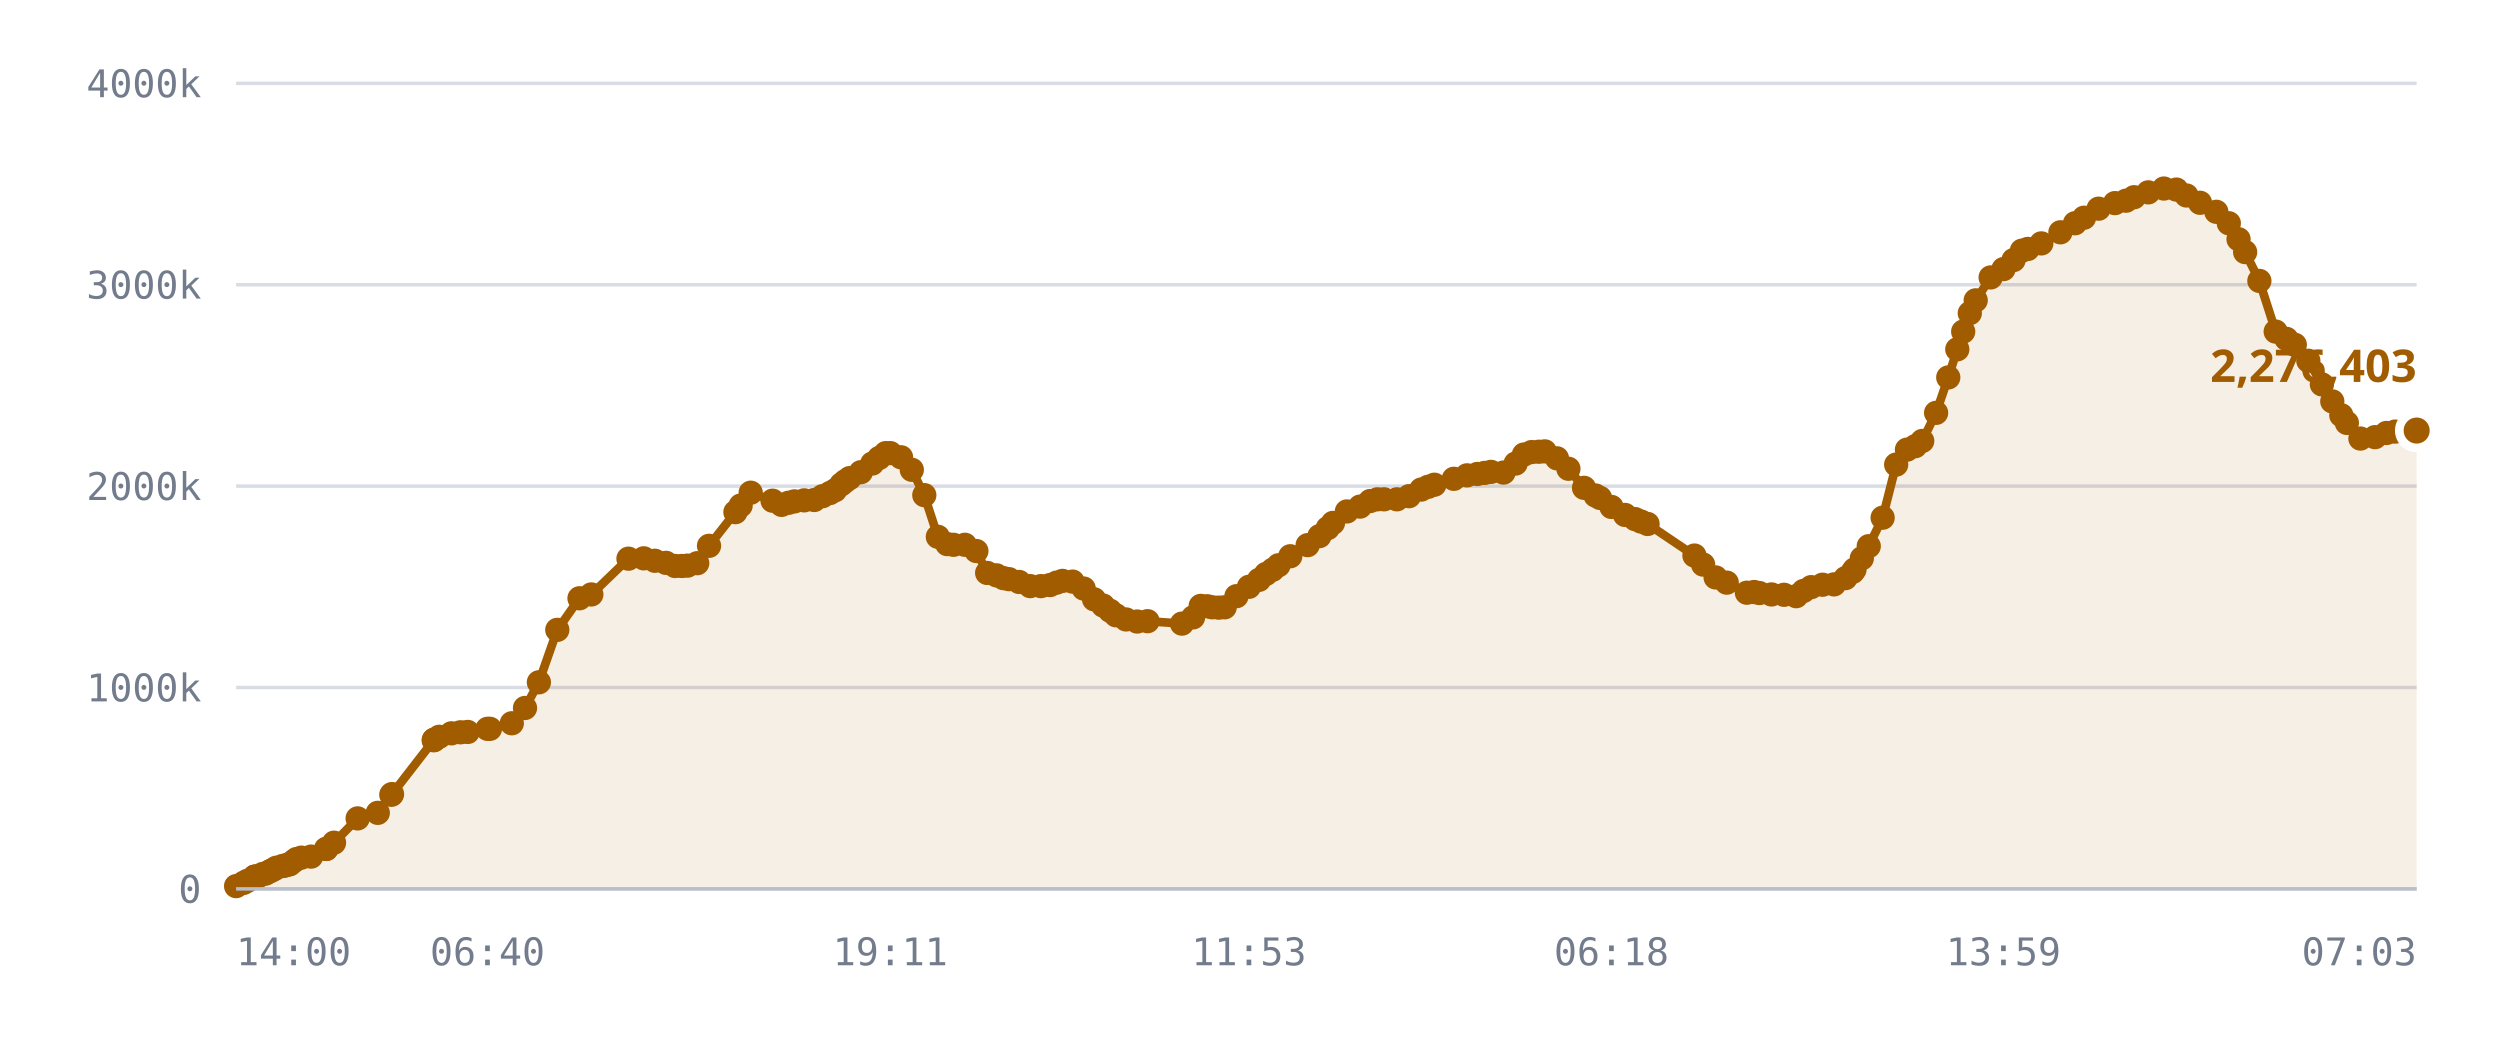
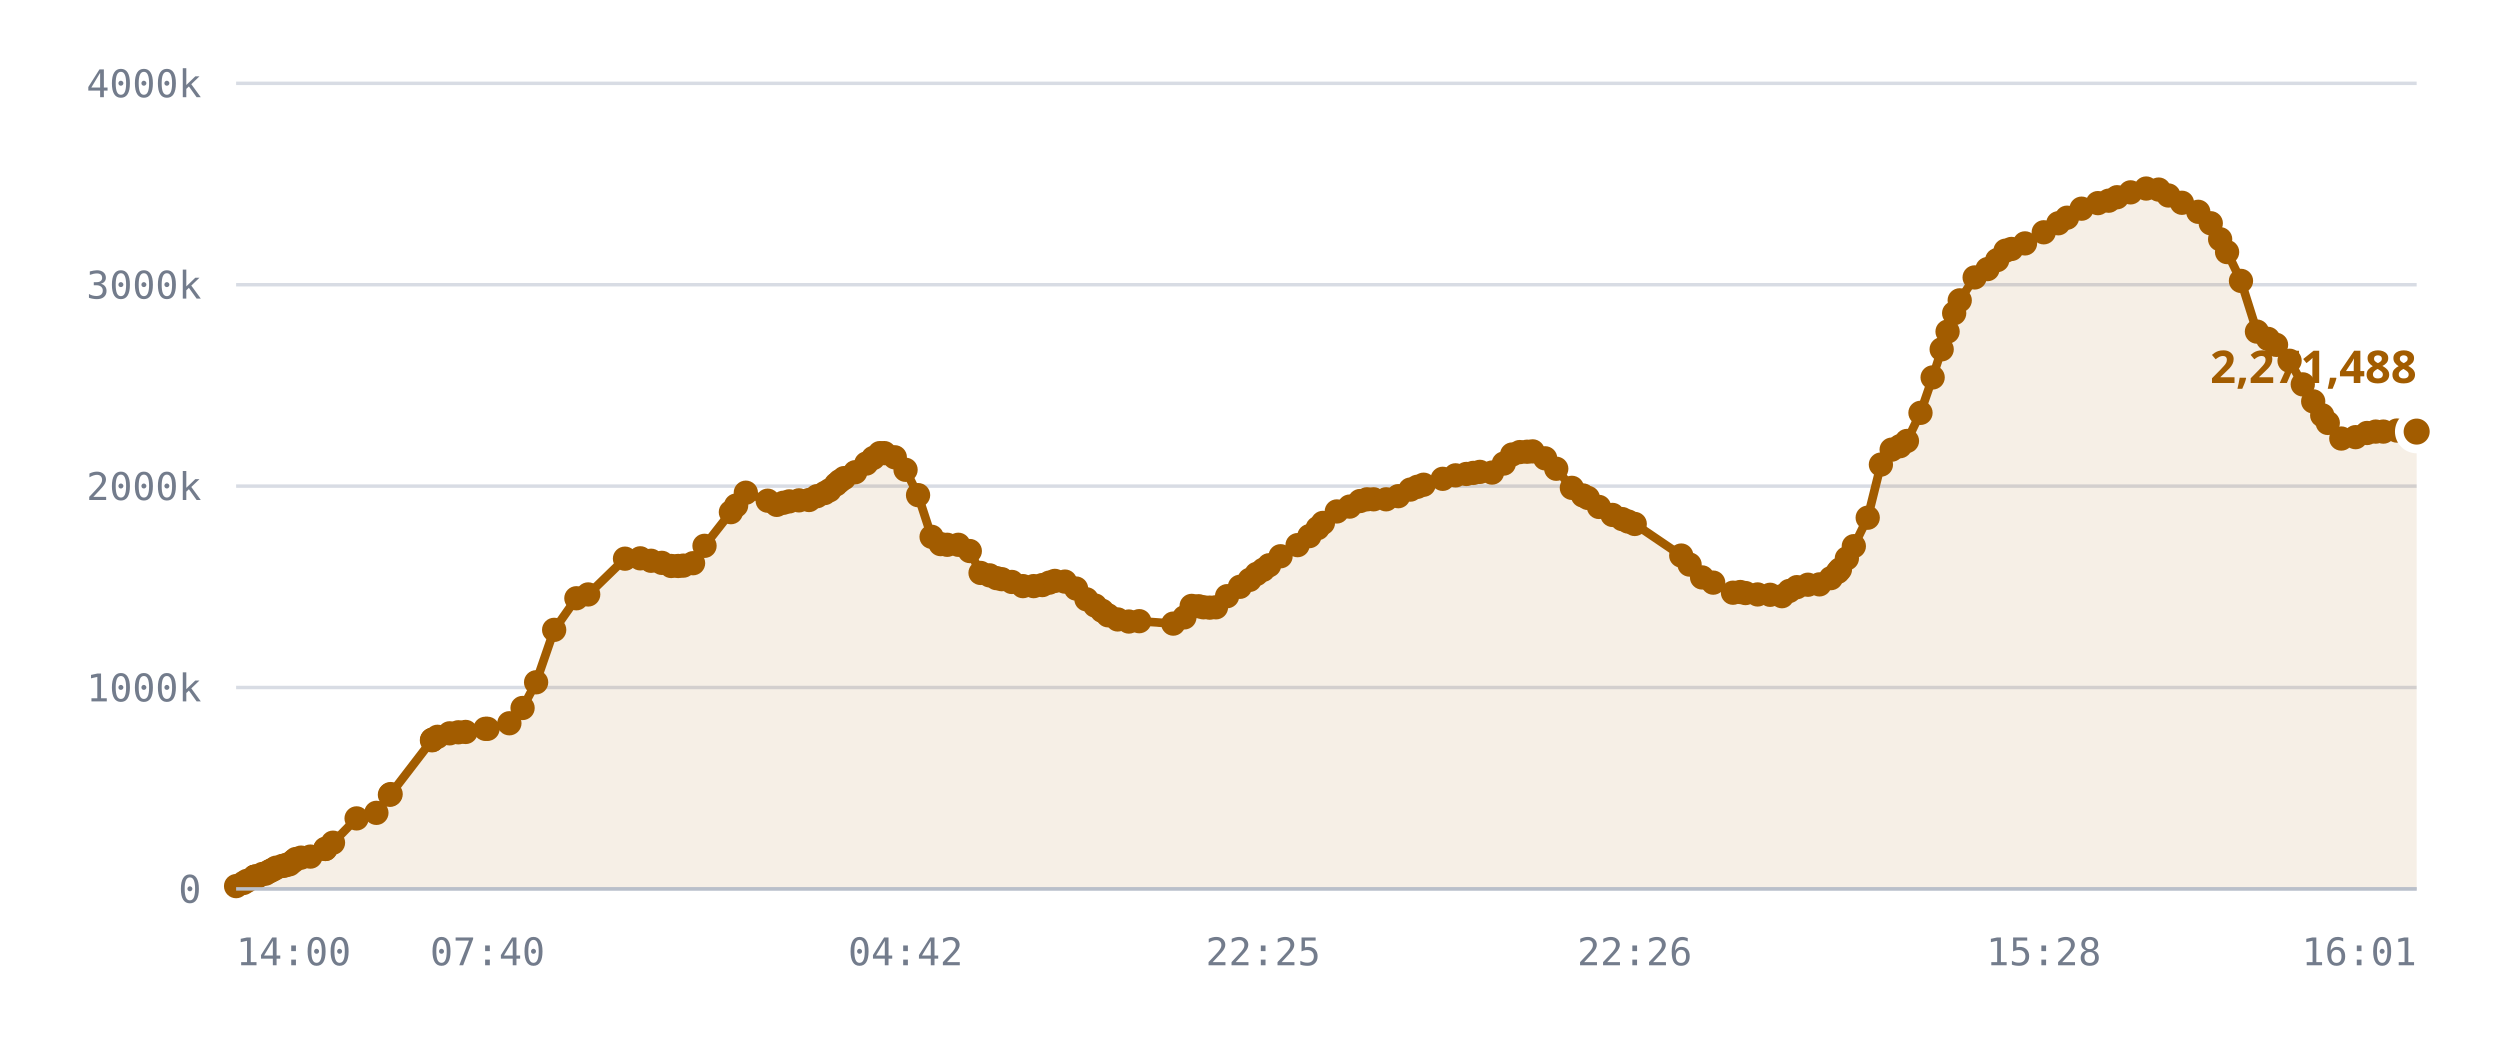
<svg xmlns="http://www.w3.org/2000/svg" viewBox="0 0 720 300" role="img" aria-label="Published DID profiles, sharded namespace">
  <style>
    .grid      { stroke: var(--chart-grid, #d8dce4); stroke-width: 1; }
    .cap       { stroke: var(--chart-cap, #9a2b22); stroke-width: 1.5; stroke-dasharray: 5 4; }
    .cap-label { fill: var(--chart-cap, #9a2b22); font: 600 11px Archivo, system-ui, sans-serif; letter-spacing: .04em; }
    .tick      { fill: var(--chart-muted, #737c8c); font: 500 11px "IBM Plex Mono", ui-monospace, monospace; }
    .tick-y    { text-anchor: end; }
    .tick-x    { text-anchor: middle; }
    .series    { fill: none; stroke: var(--chart-line, #a25c00); stroke-width: 2.5; stroke-linejoin: round; stroke-linecap: round; }
    .fill      { fill: var(--chart-fill, rgba(162,92,0,.10)); stroke: none; }
    .dot       { fill: var(--chart-line, #a25c00); }
    .dot-last  { stroke: var(--chart-bg, #fff); stroke-width: 2.5; }
    .end-label { fill: var(--chart-line, #a25c00); font: 700 13px Archivo, system-ui, sans-serif; }
    .axis      { stroke: var(--chart-axis, #b9bfca); stroke-width: 1; }
  </style>
  <line x1="68" y1="256.0" x2="696" y2="256.0" class="grid" />
  <text x="58" y="260.0" class="tick tick-y">0</text>
  <line x1="68" y1="198.0" x2="696" y2="198.0" class="grid" />
  <text x="58" y="202.0" class="tick tick-y">1000k</text>
  <line x1="68" y1="140.0" x2="696" y2="140.0" class="grid" />
  <text x="58" y="144.0" class="tick tick-y">2000k</text>
  <line x1="68" y1="82.0" x2="696" y2="82.0" class="grid" />
  <text x="58" y="86.0" class="tick tick-y">3000k</text>
  <line x1="68" y1="24.0" x2="696" y2="24.0" class="grid" />
  <text x="58" y="28.0" class="tick tick-y">4000k</text>
-   <path d="M68.0,255.2 L70.1,254.3 L71.2,253.7 L73.3,252.5 L73.4,252.5 L73.4,252.5 L73.6,252.5 L74.2,252.5 L75.7,251.7 L76.5,251.6 L77.6,251.0 L78.2,250.7 L79.0,250.3 L79.6,249.9 L81.4,249.4 L82.0,249.3 L83.0,249.0 L83.5,248.9 L84.6,248.0 L85.4,247.4 L86.8,247.0 L89.6,246.7 L93.9,244.5 L94.0,244.5 L96.2,242.7 L103.0,235.7 L108.8,234.1 L112.7,228.9 L112.9,228.7 L124.9,213.2 L125.0,213.1 L125.1,213.0 L126.5,212.2 L130.0,211.2 L132.6,210.9 L134.7,210.8 L140.4,209.9 L141.1,209.9 L147.4,208.3 L151.2,203.9 L155.2,196.5 L160.5,181.4 L166.9,172.3 L170.3,171.2 L181.0,160.9 L185.4,160.8 L188.6,161.5 L191.8,162.1 L194.4,163.0 L196.4,163.0 L198.0,162.9 L200.8,162.2 L204.2,157.2 L211.8,147.5 L213.3,145.6 L216.2,141.9 L222.5,144.2 L225.1,145.4 L227.1,144.8 L228.8,144.4 L231.6,144.1 L234.5,144.0 L236.9,142.9 L239.0,142.0 L240.5,141.2 L242.3,139.5 L243.4,138.6 L244.7,137.7 L247.9,136.0 L251.2,133.5 L253.2,131.9 L255.1,130.5 L256.4,130.5 L259.5,131.7 L262.6,135.3 L266.2,142.6 L270.1,154.6 L272.8,156.7 L274.6,156.9 L277.9,156.9 L281.2,158.7 L284.3,165.0 L287.0,165.7 L289.0,166.5 L290.6,166.8 L293.5,167.6 L296.7,168.8 L299.8,168.8 L302.4,168.5 L304.3,167.8 L306.0,167.3 L308.9,167.5 L312.1,169.5 L315.1,172.6 L317.7,174.4 L319.7,175.9 L321.4,177.2 L324.3,178.4 L327.5,179.0 L330.5,178.9 L340.4,179.6 L343.6,177.8 L345.8,174.5 L347.7,174.6 L349.1,174.9 L351.0,175.0 L352.7,174.9 L356.1,171.7 L359.7,169.0 L362.6,167.0 L364.6,165.3 L366.5,164.1 L368.2,162.8 L371.6,160.2 L376.6,157.0 L380.0,154.4 L382.4,152.1 L383.9,150.6 L387.9,147.3 L391.7,145.9 L394.6,144.3 L396.7,143.8 L398.6,143.8 L402.3,143.8 L405.8,142.9 L409.3,141.0 L411.3,140.2 L413.1,139.6 L418.7,137.9 L422.5,136.9 L425.5,136.5 L427.6,136.2 L429.4,135.9 L433.0,136.1 L436.5,133.5 L438.9,130.9 L441.1,130.2 L443.2,130.1 L444.9,130.0 L448.4,132.0 L451.7,135.0 L456.2,140.5 L459.5,142.7 L460.8,143.4 L464.1,146.0 L468.0,148.3 L470.9,149.5 L472.6,150.2 L474.5,150.9 L488.0,160.0 L490.5,162.6 L494.1,166.3 L497.3,167.8 L503.1,170.7 L505.2,170.5 L506.7,170.8 L510.2,171.2 L513.8,171.3 L517.3,171.7 L519.4,170.2 L521.6,169.1 L524.9,168.4 L528.2,168.3 L531.5,166.5 L533.6,164.7 L534.1,164.0 L536.2,160.8 L538.2,157.3 L542.2,149.1 L546.1,133.8 L549.2,129.5 L551.6,128.5 L553.6,127.0 L557.6,118.9 L561.1,108.7 L563.7,100.6 L565.4,95.5 L567.3,90.2 L569.0,86.5 L573.3,79.9 L577.0,77.5 L579.9,74.9 L582.3,72.2 L584.0,71.7 L587.9,70.1 L593.4,66.9 L597.6,64.3 L600.2,62.7 L604.4,60.1 L609.1,58.5 L612.3,57.8 L614.6,56.8 L618.7,55.4 L623.2,54.3 L626.8,54.6 L629.7,56.3 L633.6,58.4 L638.3,61.0 L641.9,64.3 L644.7,68.9 L646.6,72.6 L650.7,80.9 L655.4,95.5 L658.5,97.6 L660.9,99.3 L664.8,103.9 L668.7,110.7 L671.7,115.6 L674.3,119.6 L675.9,121.8 L679.8,126.3 L684.0,125.9 L687.3,124.7 L689.8,124.3 L692.1,124.3 L696.0,124.0 L696.0,256.0 L68.0,256.0 Z" class="fill" />
-   <path d="M68.0,255.2 L70.1,254.3 L71.2,253.7 L73.3,252.5 L73.4,252.5 L73.4,252.5 L73.6,252.5 L74.2,252.5 L75.7,251.7 L76.5,251.6 L77.6,251.0 L78.2,250.7 L79.0,250.3 L79.6,249.9 L81.4,249.4 L82.0,249.3 L83.0,249.0 L83.5,248.9 L84.6,248.0 L85.4,247.4 L86.8,247.0 L89.6,246.7 L93.9,244.5 L94.0,244.5 L96.2,242.7 L103.0,235.7 L108.8,234.1 L112.7,228.9 L112.9,228.7 L124.9,213.2 L125.0,213.1 L125.1,213.0 L126.5,212.2 L130.0,211.2 L132.6,210.9 L134.7,210.8 L140.4,209.9 L141.1,209.9 L147.4,208.3 L151.2,203.9 L155.2,196.5 L160.5,181.4 L166.9,172.3 L170.3,171.2 L181.0,160.9 L185.4,160.8 L188.6,161.5 L191.8,162.1 L194.4,163.0 L196.4,163.0 L198.0,162.9 L200.8,162.2 L204.2,157.2 L211.8,147.5 L213.3,145.6 L216.2,141.9 L222.5,144.2 L225.1,145.4 L227.1,144.8 L228.8,144.4 L231.6,144.1 L234.5,144.0 L236.9,142.9 L239.0,142.0 L240.5,141.2 L242.3,139.5 L243.4,138.6 L244.7,137.7 L247.9,136.0 L251.2,133.5 L253.2,131.9 L255.1,130.5 L256.4,130.5 L259.5,131.7 L262.6,135.3 L266.2,142.6 L270.1,154.6 L272.8,156.7 L274.6,156.9 L277.9,156.9 L281.2,158.7 L284.3,165.0 L287.0,165.7 L289.0,166.5 L290.6,166.8 L293.5,167.6 L296.7,168.8 L299.8,168.8 L302.4,168.5 L304.3,167.8 L306.0,167.3 L308.9,167.5 L312.1,169.5 L315.1,172.6 L317.7,174.4 L319.7,175.9 L321.4,177.2 L324.3,178.4 L327.5,179.0 L330.5,178.9 L340.4,179.6 L343.6,177.8 L345.8,174.5 L347.7,174.6 L349.1,174.9 L351.0,175.0 L352.7,174.9 L356.1,171.7 L359.7,169.0 L362.6,167.0 L364.6,165.3 L366.5,164.1 L368.2,162.8 L371.6,160.2 L376.6,157.0 L380.0,154.4 L382.4,152.1 L383.9,150.6 L387.9,147.3 L391.7,145.9 L394.6,144.3 L396.7,143.8 L398.6,143.8 L402.3,143.8 L405.8,142.9 L409.3,141.0 L411.3,140.2 L413.1,139.6 L418.7,137.9 L422.5,136.9 L425.5,136.5 L427.6,136.2 L429.4,135.9 L433.0,136.1 L436.5,133.5 L438.9,130.9 L441.1,130.2 L443.2,130.1 L444.9,130.0 L448.4,132.0 L451.7,135.0 L456.2,140.5 L459.5,142.7 L460.8,143.4 L464.1,146.0 L468.0,148.3 L470.9,149.5 L472.6,150.2 L474.5,150.9 L488.0,160.0 L490.5,162.6 L494.1,166.3 L497.3,167.8 L503.1,170.7 L505.2,170.5 L506.7,170.8 L510.2,171.2 L513.8,171.3 L517.3,171.7 L519.4,170.2 L521.6,169.1 L524.9,168.4 L528.2,168.3 L531.5,166.5 L533.6,164.7 L534.1,164.0 L536.2,160.8 L538.2,157.3 L542.2,149.1 L546.1,133.8 L549.2,129.5 L551.6,128.5 L553.6,127.0 L557.6,118.9 L561.1,108.7 L563.7,100.6 L565.4,95.5 L567.3,90.2 L569.0,86.5 L573.3,79.9 L577.0,77.5 L579.9,74.9 L582.3,72.2 L584.0,71.7 L587.9,70.1 L593.4,66.9 L597.6,64.3 L600.2,62.7 L604.4,60.1 L609.1,58.5 L612.3,57.8 L614.6,56.8 L618.7,55.4 L623.2,54.3 L626.8,54.6 L629.7,56.3 L633.6,58.4 L638.3,61.0 L641.9,64.3 L644.7,68.9 L646.6,72.6 L650.7,80.9 L655.4,95.5 L658.5,97.6 L660.9,99.3 L664.8,103.9 L668.7,110.7 L671.7,115.6 L674.3,119.6 L675.9,121.8 L679.8,126.3 L684.0,125.9 L687.3,124.7 L689.8,124.3 L692.1,124.3 L696.0,124.0" class="series" />
+   <path d="M68.0,255.2 L70.1,254.3 L71.1,253.7 L73.3,252.5 L73.4,252.5 L73.4,252.5 L73.6,252.5 L74.1,252.5 L75.6,251.7 L76.5,251.6 L77.5,251.0 L78.1,250.7 L78.9,250.3 L79.5,249.9 L81.3,249.4 L81.9,249.3 L82.8,249.0 L83.4,248.9 L84.5,248.0 L85.2,247.4 L86.7,247.0 L89.4,246.7 L93.7,244.5 L93.7,244.5 L95.9,242.7 L102.7,235.7 L108.4,234.1 L112.3,228.9 L112.5,228.7 L124.4,213.2 L124.5,213.1 L124.6,213.0 L126.0,212.2 L129.5,211.2 L132.0,210.9 L134.1,210.8 L139.8,209.9 L140.4,209.9 L146.7,208.3 L150.5,203.9 L154.4,196.5 L159.6,181.4 L166.0,172.3 L169.4,171.2 L180.0,160.9 L184.4,160.8 L187.5,161.5 L190.6,162.1 L193.3,163.0 L195.3,163.0 L196.8,162.9 L199.6,162.2 L202.9,157.2 L210.5,147.5 L212.0,145.6 L214.8,141.9 L221.1,144.2 L223.7,145.4 L225.6,144.8 L227.3,144.4 L230.1,144.1 L233.0,144.0 L235.3,142.9 L237.5,142.0 L238.9,141.2 L240.8,139.5 L241.8,138.6 L243.1,137.7 L246.3,136.0 L249.5,133.5 L251.5,131.9 L253.4,130.5 L254.7,130.5 L257.7,131.7 L260.8,135.3 L264.4,142.6 L268.3,154.6 L270.9,156.7 L272.8,156.9 L276.0,156.9 L279.3,158.7 L282.4,165.0 L285.0,165.7 L287.0,166.5 L288.5,166.8 L291.4,167.6 L294.6,168.8 L297.7,168.8 L300.2,168.5 L302.2,167.8 L303.8,167.3 L306.7,167.5 L309.9,169.5 L312.9,172.6 L315.4,174.4 L317.4,175.9 L319.1,177.2 L321.9,178.4 L325.1,179.0 L328.1,178.9 L337.9,179.6 L341.1,177.8 L343.2,174.5 L345.2,174.6 L346.6,174.9 L348.4,175.0 L350.2,174.9 L353.4,171.7 L357.1,169.0 L359.9,167.0 L361.9,165.3 L363.8,164.1 L365.5,162.8 L368.8,160.2 L373.7,157.0 L377.1,154.4 L379.5,152.1 L381.0,150.6 L385.0,147.3 L388.7,145.9 L391.7,144.3 L393.7,143.8 L395.6,143.8 L399.2,143.8 L402.7,142.9 L406.2,141.0 L408.2,140.2 L410.0,139.6 L415.5,137.9 L419.2,136.9 L422.3,136.5 L424.3,136.2 L426.2,135.9 L429.7,136.1 L433.1,133.5 L435.5,130.9 L437.7,130.2 L439.8,130.1 L441.4,130.0 L445.0,132.0 L448.2,135.0 L452.7,140.5 L455.9,142.7 L457.3,143.4 L460.5,146.0 L464.4,148.3 L467.2,149.5 L468.9,150.2 L470.8,150.9 L484.2,160.0 L486.6,162.6 L490.2,166.3 L493.4,167.8 L499.1,170.7 L501.2,170.5 L502.7,170.8 L506.2,171.2 L509.8,171.3 L513.2,171.7 L515.3,170.2 L517.5,169.1 L520.7,168.4 L524.0,168.3 L527.3,166.5 L529.3,164.7 L529.9,164.0 L531.9,160.8 L533.9,157.3 L537.9,149.1 L541.7,133.8 L544.8,129.5 L547.2,128.5 L549.2,127.0 L553.1,118.9 L556.6,108.7 L559.2,100.6 L560.9,95.5 L562.8,90.2 L564.4,86.5 L568.7,79.9 L572.4,77.5 L575.2,74.9 L577.6,72.2 L579.3,71.7 L583.2,70.1 L588.6,66.9 L592.8,64.3 L595.3,62.7 L599.5,60.1 L604.2,58.5 L607.3,57.8 L609.7,56.8 L613.6,55.4 L618.1,54.3 L621.7,54.6 L624.5,56.3 L628.4,58.4 L633.1,61.0 L636.7,64.3 L639.4,68.9 L641.4,72.6 L645.4,80.9 L650.0,95.5 L653.2,97.6 L655.5,99.3 L659.4,103.9 L663.2,110.7 L666.2,115.6 L668.8,119.6 L670.4,121.8 L674.3,126.3 L678.4,125.9 L681.7,124.7 L684.2,124.3 L686.4,124.3 L690.3,124.0 L696.0,124.3 L696.0,256.0 L68.0,256.0 Z" class="fill" />
+   <path d="M68.0,255.2 L70.1,254.3 L71.1,253.7 L73.3,252.5 L73.4,252.5 L73.4,252.5 L73.6,252.5 L74.1,252.5 L75.6,251.7 L76.5,251.6 L77.5,251.0 L78.1,250.7 L78.9,250.3 L79.5,249.9 L81.3,249.4 L81.9,249.3 L82.8,249.0 L83.4,248.9 L84.5,248.0 L85.2,247.4 L86.7,247.0 L89.4,246.7 L93.7,244.5 L93.7,244.5 L95.9,242.7 L102.7,235.7 L108.4,234.1 L112.3,228.9 L112.5,228.7 L124.4,213.2 L124.5,213.1 L124.6,213.0 L126.0,212.2 L129.5,211.2 L132.0,210.9 L134.1,210.8 L139.8,209.9 L140.4,209.9 L146.7,208.3 L150.5,203.9 L154.4,196.5 L159.6,181.4 L166.0,172.3 L169.4,171.2 L180.0,160.9 L184.4,160.8 L187.5,161.5 L190.6,162.1 L193.3,163.0 L195.3,163.0 L196.8,162.9 L199.6,162.2 L202.9,157.2 L210.5,147.5 L212.0,145.6 L214.8,141.9 L221.1,144.2 L223.7,145.4 L225.6,144.8 L227.3,144.4 L230.1,144.1 L233.0,144.0 L235.3,142.9 L237.5,142.0 L238.9,141.2 L240.8,139.5 L241.8,138.6 L243.1,137.7 L246.3,136.0 L249.5,133.5 L251.5,131.9 L253.4,130.5 L254.7,130.5 L257.7,131.7 L260.8,135.3 L264.4,142.6 L268.3,154.6 L270.9,156.7 L272.8,156.9 L276.0,156.9 L279.3,158.7 L282.4,165.0 L285.0,165.7 L287.0,166.5 L288.5,166.8 L291.4,167.6 L294.6,168.8 L297.7,168.8 L300.2,168.5 L302.2,167.8 L303.8,167.3 L306.7,167.5 L309.9,169.5 L312.9,172.6 L315.4,174.4 L317.4,175.9 L319.1,177.2 L321.9,178.4 L325.1,179.0 L328.1,178.9 L337.9,179.6 L341.1,177.8 L343.2,174.5 L345.2,174.6 L346.6,174.9 L348.4,175.0 L350.2,174.9 L353.4,171.7 L357.1,169.0 L359.9,167.0 L361.9,165.3 L363.8,164.1 L365.5,162.8 L368.8,160.2 L373.7,157.0 L377.1,154.4 L379.5,152.1 L381.0,150.6 L385.0,147.3 L388.7,145.9 L391.7,144.3 L393.7,143.8 L395.6,143.8 L399.2,143.8 L402.7,142.9 L406.2,141.0 L408.2,140.2 L410.0,139.6 L415.5,137.9 L419.2,136.9 L422.3,136.5 L424.3,136.2 L426.2,135.9 L429.7,136.1 L433.1,133.5 L435.5,130.9 L437.7,130.2 L439.8,130.1 L441.4,130.0 L445.0,132.0 L448.2,135.0 L452.7,140.5 L455.9,142.7 L457.3,143.4 L460.5,146.0 L464.4,148.3 L467.2,149.5 L468.9,150.2 L470.8,150.9 L484.2,160.0 L486.6,162.6 L490.2,166.3 L493.4,167.8 L499.1,170.7 L501.2,170.5 L502.7,170.8 L506.2,171.2 L509.8,171.3 L513.2,171.7 L515.3,170.2 L517.5,169.1 L520.7,168.4 L524.0,168.3 L527.3,166.5 L529.3,164.7 L529.9,164.0 L531.9,160.8 L533.9,157.3 L537.9,149.1 L541.7,133.8 L544.8,129.5 L547.2,128.5 L549.2,127.0 L553.1,118.9 L556.6,108.7 L559.2,100.6 L560.9,95.5 L562.8,90.2 L564.4,86.5 L568.7,79.9 L572.4,77.5 L575.2,74.9 L577.6,72.2 L579.3,71.7 L583.2,70.1 L588.6,66.9 L592.8,64.3 L595.3,62.7 L599.5,60.1 L604.2,58.5 L607.3,57.8 L609.7,56.8 L613.6,55.4 L618.1,54.3 L621.7,54.6 L624.5,56.3 L628.4,58.4 L633.1,61.0 L636.7,64.3 L639.4,68.9 L641.4,72.6 L645.4,80.9 L650.0,95.5 L653.2,97.6 L655.5,99.3 L659.4,103.9 L663.2,110.7 L666.2,115.6 L668.8,119.6 L670.4,121.8 L674.3,126.3 L678.4,125.9 L681.7,124.7 L684.2,124.3 L686.4,124.3 L690.3,124.0 L696.0,124.3" class="series" />
  <circle cx="68.0" cy="255.2" r="3.5" class="dot" />
  <circle cx="70.1" cy="254.3" r="3.5" class="dot" />
-   <circle cx="71.2" cy="253.7" r="3.5" class="dot" />
+   <circle cx="71.1" cy="253.7" r="3.5" class="dot" />
  <circle cx="73.3" cy="252.5" r="3.5" class="dot" />
  <circle cx="73.4" cy="252.5" r="3.5" class="dot" />
  <circle cx="73.4" cy="252.5" r="3.5" class="dot" />
  <circle cx="73.6" cy="252.5" r="3.5" class="dot" />
-   <circle cx="74.2" cy="252.5" r="3.5" class="dot" />
-   <circle cx="75.7" cy="251.7" r="3.5" class="dot" />
+   <circle cx="74.1" cy="252.5" r="3.5" class="dot" />
+   <circle cx="75.6" cy="251.7" r="3.5" class="dot" />
  <circle cx="76.5" cy="251.6" r="3.5" class="dot" />
-   <circle cx="77.6" cy="251.0" r="3.5" class="dot" />
-   <circle cx="78.2" cy="250.7" r="3.5" class="dot" />
-   <circle cx="79.0" cy="250.3" r="3.5" class="dot" />
-   <circle cx="79.6" cy="249.9" r="3.5" class="dot" />
-   <circle cx="81.4" cy="249.4" r="3.5" class="dot" />
-   <circle cx="82.0" cy="249.3" r="3.5" class="dot" />
-   <circle cx="83.0" cy="249.0" r="3.5" class="dot" />
-   <circle cx="83.5" cy="248.9" r="3.5" class="dot" />
-   <circle cx="84.6" cy="248.0" r="3.5" class="dot" />
-   <circle cx="85.4" cy="247.4" r="3.5" class="dot" />
-   <circle cx="86.8" cy="247.0" r="3.5" class="dot" />
-   <circle cx="89.6" cy="246.7" r="3.5" class="dot" />
-   <circle cx="93.9" cy="244.5" r="3.5" class="dot" />
-   <circle cx="94.0" cy="244.5" r="3.5" class="dot" />
-   <circle cx="96.2" cy="242.7" r="3.5" class="dot" />
-   <circle cx="103.0" cy="235.7" r="3.5" class="dot" />
-   <circle cx="108.8" cy="234.1" r="3.5" class="dot" />
-   <circle cx="112.7" cy="228.9" r="3.5" class="dot" />
-   <circle cx="112.9" cy="228.7" r="3.5" class="dot" />
-   <circle cx="124.9" cy="213.2" r="3.5" class="dot" />
-   <circle cx="125.0" cy="213.1" r="3.5" class="dot" />
-   <circle cx="125.1" cy="213.0" r="3.5" class="dot" />
-   <circle cx="126.5" cy="212.2" r="3.5" class="dot" />
-   <circle cx="130.0" cy="211.2" r="3.5" class="dot" />
-   <circle cx="132.6" cy="210.9" r="3.5" class="dot" />
-   <circle cx="134.7" cy="210.8" r="3.5" class="dot" />
+   <circle cx="77.5" cy="251.0" r="3.5" class="dot" />
+   <circle cx="78.1" cy="250.7" r="3.5" class="dot" />
+   <circle cx="78.9" cy="250.3" r="3.5" class="dot" />
+   <circle cx="79.5" cy="249.9" r="3.5" class="dot" />
+   <circle cx="81.3" cy="249.4" r="3.5" class="dot" />
+   <circle cx="81.9" cy="249.3" r="3.5" class="dot" />
+   <circle cx="82.8" cy="249.0" r="3.5" class="dot" />
+   <circle cx="83.4" cy="248.9" r="3.5" class="dot" />
+   <circle cx="84.5" cy="248.0" r="3.5" class="dot" />
+   <circle cx="85.2" cy="247.4" r="3.5" class="dot" />
+   <circle cx="86.7" cy="247.0" r="3.5" class="dot" />
+   <circle cx="89.4" cy="246.7" r="3.5" class="dot" />
+   <circle cx="93.7" cy="244.5" r="3.5" class="dot" />
+   <circle cx="93.7" cy="244.5" r="3.5" class="dot" />
+   <circle cx="95.9" cy="242.7" r="3.5" class="dot" />
+   <circle cx="102.7" cy="235.7" r="3.5" class="dot" />
+   <circle cx="108.4" cy="234.1" r="3.5" class="dot" />
+   <circle cx="112.3" cy="228.9" r="3.5" class="dot" />
+   <circle cx="112.5" cy="228.7" r="3.5" class="dot" />
+   <circle cx="124.4" cy="213.2" r="3.5" class="dot" />
+   <circle cx="124.5" cy="213.1" r="3.5" class="dot" />
+   <circle cx="124.6" cy="213.0" r="3.5" class="dot" />
+   <circle cx="126.0" cy="212.2" r="3.5" class="dot" />
+   <circle cx="129.5" cy="211.2" r="3.5" class="dot" />
+   <circle cx="132.0" cy="210.9" r="3.5" class="dot" />
+   <circle cx="134.1" cy="210.8" r="3.5" class="dot" />
+   <circle cx="139.8" cy="209.9" r="3.5" class="dot" />
  <circle cx="140.4" cy="209.9" r="3.5" class="dot" />
-   <circle cx="141.1" cy="209.9" r="3.5" class="dot" />
-   <circle cx="147.4" cy="208.3" r="3.5" class="dot" />
-   <circle cx="151.2" cy="203.9" r="3.5" class="dot" />
-   <circle cx="155.2" cy="196.5" r="3.5" class="dot" />
-   <circle cx="160.5" cy="181.4" r="3.5" class="dot" />
-   <circle cx="166.9" cy="172.3" r="3.5" class="dot" />
-   <circle cx="170.3" cy="171.2" r="3.5" class="dot" />
-   <circle cx="181.0" cy="160.9" r="3.5" class="dot" />
-   <circle cx="185.4" cy="160.8" r="3.5" class="dot" />
-   <circle cx="188.6" cy="161.5" r="3.5" class="dot" />
-   <circle cx="191.8" cy="162.1" r="3.5" class="dot" />
-   <circle cx="194.4" cy="163.0" r="3.5" class="dot" />
-   <circle cx="196.4" cy="163.0" r="3.5" class="dot" />
-   <circle cx="198.0" cy="162.9" r="3.5" class="dot" />
-   <circle cx="200.8" cy="162.2" r="3.5" class="dot" />
-   <circle cx="204.2" cy="157.2" r="3.5" class="dot" />
-   <circle cx="211.8" cy="147.5" r="3.5" class="dot" />
-   <circle cx="213.3" cy="145.6" r="3.5" class="dot" />
-   <circle cx="216.2" cy="141.9" r="3.5" class="dot" />
-   <circle cx="222.5" cy="144.2" r="3.5" class="dot" />
-   <circle cx="225.1" cy="145.4" r="3.5" class="dot" />
-   <circle cx="227.1" cy="144.8" r="3.5" class="dot" />
-   <circle cx="228.8" cy="144.4" r="3.5" class="dot" />
-   <circle cx="231.6" cy="144.1" r="3.5" class="dot" />
-   <circle cx="234.5" cy="144.0" r="3.5" class="dot" />
-   <circle cx="236.9" cy="142.9" r="3.5" class="dot" />
-   <circle cx="239.0" cy="142.0" r="3.5" class="dot" />
-   <circle cx="240.5" cy="141.2" r="3.5" class="dot" />
-   <circle cx="242.3" cy="139.5" r="3.5" class="dot" />
-   <circle cx="243.4" cy="138.6" r="3.5" class="dot" />
-   <circle cx="244.7" cy="137.7" r="3.5" class="dot" />
-   <circle cx="247.9" cy="136.0" r="3.5" class="dot" />
-   <circle cx="251.2" cy="133.5" r="3.5" class="dot" />
-   <circle cx="253.2" cy="131.9" r="3.5" class="dot" />
-   <circle cx="255.1" cy="130.5" r="3.5" class="dot" />
-   <circle cx="256.4" cy="130.5" r="3.5" class="dot" />
-   <circle cx="259.5" cy="131.7" r="3.5" class="dot" />
-   <circle cx="262.6" cy="135.3" r="3.5" class="dot" />
-   <circle cx="266.2" cy="142.6" r="3.5" class="dot" />
-   <circle cx="270.1" cy="154.6" r="3.5" class="dot" />
-   <circle cx="272.8" cy="156.7" r="3.5" class="dot" />
-   <circle cx="274.6" cy="156.9" r="3.5" class="dot" />
-   <circle cx="277.9" cy="156.9" r="3.5" class="dot" />
-   <circle cx="281.2" cy="158.7" r="3.5" class="dot" />
-   <circle cx="284.3" cy="165.0" r="3.5" class="dot" />
-   <circle cx="287.0" cy="165.7" r="3.5" class="dot" />
-   <circle cx="289.0" cy="166.5" r="3.5" class="dot" />
-   <circle cx="290.6" cy="166.8" r="3.5" class="dot" />
-   <circle cx="293.5" cy="167.6" r="3.5" class="dot" />
-   <circle cx="296.7" cy="168.8" r="3.5" class="dot" />
-   <circle cx="299.8" cy="168.8" r="3.5" class="dot" />
-   <circle cx="302.4" cy="168.5" r="3.5" class="dot" />
-   <circle cx="304.3" cy="167.8" r="3.5" class="dot" />
-   <circle cx="306.0" cy="167.3" r="3.5" class="dot" />
-   <circle cx="308.9" cy="167.5" r="3.5" class="dot" />
-   <circle cx="312.1" cy="169.5" r="3.5" class="dot" />
-   <circle cx="315.1" cy="172.6" r="3.5" class="dot" />
-   <circle cx="317.7" cy="174.4" r="3.5" class="dot" />
-   <circle cx="319.7" cy="175.9" r="3.5" class="dot" />
-   <circle cx="321.4" cy="177.2" r="3.5" class="dot" />
-   <circle cx="324.3" cy="178.4" r="3.5" class="dot" />
-   <circle cx="327.5" cy="179.0" r="3.5" class="dot" />
-   <circle cx="330.5" cy="178.9" r="3.5" class="dot" />
-   <circle cx="340.4" cy="179.6" r="3.5" class="dot" />
-   <circle cx="343.6" cy="177.8" r="3.5" class="dot" />
-   <circle cx="345.8" cy="174.5" r="3.5" class="dot" />
-   <circle cx="347.7" cy="174.6" r="3.5" class="dot" />
-   <circle cx="349.1" cy="174.9" r="3.5" class="dot" />
-   <circle cx="351.0" cy="175.0" r="3.5" class="dot" />
-   <circle cx="352.7" cy="174.9" r="3.5" class="dot" />
-   <circle cx="356.1" cy="171.7" r="3.5" class="dot" />
-   <circle cx="359.7" cy="169.0" r="3.5" class="dot" />
-   <circle cx="362.6" cy="167.0" r="3.5" class="dot" />
-   <circle cx="364.6" cy="165.3" r="3.5" class="dot" />
-   <circle cx="366.5" cy="164.1" r="3.5" class="dot" />
-   <circle cx="368.2" cy="162.8" r="3.5" class="dot" />
-   <circle cx="371.6" cy="160.2" r="3.5" class="dot" />
-   <circle cx="376.6" cy="157.0" r="3.5" class="dot" />
-   <circle cx="380.0" cy="154.4" r="3.5" class="dot" />
-   <circle cx="382.4" cy="152.1" r="3.5" class="dot" />
-   <circle cx="383.9" cy="150.6" r="3.5" class="dot" />
-   <circle cx="387.9" cy="147.3" r="3.5" class="dot" />
-   <circle cx="391.7" cy="145.9" r="3.5" class="dot" />
-   <circle cx="394.6" cy="144.3" r="3.5" class="dot" />
-   <circle cx="396.7" cy="143.8" r="3.5" class="dot" />
-   <circle cx="398.6" cy="143.8" r="3.5" class="dot" />
-   <circle cx="402.3" cy="143.8" r="3.5" class="dot" />
-   <circle cx="405.8" cy="142.9" r="3.5" class="dot" />
-   <circle cx="409.3" cy="141.0" r="3.5" class="dot" />
-   <circle cx="411.3" cy="140.2" r="3.5" class="dot" />
-   <circle cx="413.1" cy="139.6" r="3.5" class="dot" />
-   <circle cx="418.7" cy="137.9" r="3.5" class="dot" />
-   <circle cx="422.5" cy="136.9" r="3.5" class="dot" />
-   <circle cx="425.5" cy="136.5" r="3.5" class="dot" />
-   <circle cx="427.6" cy="136.2" r="3.5" class="dot" />
-   <circle cx="429.4" cy="135.9" r="3.5" class="dot" />
-   <circle cx="433.0" cy="136.1" r="3.5" class="dot" />
-   <circle cx="436.5" cy="133.5" r="3.5" class="dot" />
-   <circle cx="438.9" cy="130.9" r="3.5" class="dot" />
-   <circle cx="441.1" cy="130.2" r="3.5" class="dot" />
-   <circle cx="443.2" cy="130.1" r="3.5" class="dot" />
-   <circle cx="444.9" cy="130.0" r="3.5" class="dot" />
-   <circle cx="448.4" cy="132.0" r="3.5" class="dot" />
-   <circle cx="451.7" cy="135.0" r="3.5" class="dot" />
-   <circle cx="456.2" cy="140.5" r="3.5" class="dot" />
-   <circle cx="459.5" cy="142.7" r="3.5" class="dot" />
-   <circle cx="460.8" cy="143.4" r="3.5" class="dot" />
-   <circle cx="464.1" cy="146.0" r="3.5" class="dot" />
-   <circle cx="468.0" cy="148.3" r="3.5" class="dot" />
-   <circle cx="470.9" cy="149.5" r="3.5" class="dot" />
-   <circle cx="472.6" cy="150.2" r="3.5" class="dot" />
-   <circle cx="474.5" cy="150.9" r="3.5" class="dot" />
-   <circle cx="488.0" cy="160.0" r="3.5" class="dot" />
-   <circle cx="490.5" cy="162.6" r="3.5" class="dot" />
-   <circle cx="494.1" cy="166.3" r="3.5" class="dot" />
-   <circle cx="497.3" cy="167.8" r="3.5" class="dot" />
-   <circle cx="503.1" cy="170.7" r="3.5" class="dot" />
-   <circle cx="505.2" cy="170.5" r="3.5" class="dot" />
-   <circle cx="506.7" cy="170.8" r="3.5" class="dot" />
-   <circle cx="510.2" cy="171.2" r="3.5" class="dot" />
-   <circle cx="513.8" cy="171.3" r="3.5" class="dot" />
-   <circle cx="517.3" cy="171.7" r="3.5" class="dot" />
-   <circle cx="519.4" cy="170.2" r="3.5" class="dot" />
-   <circle cx="521.6" cy="169.1" r="3.5" class="dot" />
-   <circle cx="524.9" cy="168.4" r="3.5" class="dot" />
-   <circle cx="528.2" cy="168.3" r="3.5" class="dot" />
-   <circle cx="531.5" cy="166.5" r="3.5" class="dot" />
-   <circle cx="533.6" cy="164.7" r="3.5" class="dot" />
-   <circle cx="534.1" cy="164.0" r="3.5" class="dot" />
-   <circle cx="536.2" cy="160.8" r="3.5" class="dot" />
-   <circle cx="538.2" cy="157.3" r="3.5" class="dot" />
-   <circle cx="542.2" cy="149.1" r="3.5" class="dot" />
-   <circle cx="546.1" cy="133.8" r="3.5" class="dot" />
-   <circle cx="549.2" cy="129.5" r="3.5" class="dot" />
-   <circle cx="551.6" cy="128.5" r="3.5" class="dot" />
-   <circle cx="553.6" cy="127.0" r="3.5" class="dot" />
-   <circle cx="557.6" cy="118.9" r="3.5" class="dot" />
-   <circle cx="561.1" cy="108.7" r="3.5" class="dot" />
-   <circle cx="563.7" cy="100.6" r="3.5" class="dot" />
-   <circle cx="565.4" cy="95.5" r="3.5" class="dot" />
-   <circle cx="567.3" cy="90.2" r="3.5" class="dot" />
-   <circle cx="569.0" cy="86.5" r="3.5" class="dot" />
-   <circle cx="573.3" cy="79.9" r="3.5" class="dot" />
-   <circle cx="577.0" cy="77.5" r="3.5" class="dot" />
-   <circle cx="579.9" cy="74.9" r="3.5" class="dot" />
-   <circle cx="582.3" cy="72.2" r="3.5" class="dot" />
-   <circle cx="584.0" cy="71.7" r="3.5" class="dot" />
-   <circle cx="587.9" cy="70.1" r="3.5" class="dot" />
-   <circle cx="593.4" cy="66.9" r="3.5" class="dot" />
-   <circle cx="597.6" cy="64.3" r="3.5" class="dot" />
-   <circle cx="600.2" cy="62.7" r="3.5" class="dot" />
-   <circle cx="604.4" cy="60.1" r="3.5" class="dot" />
-   <circle cx="609.1" cy="58.5" r="3.5" class="dot" />
-   <circle cx="612.3" cy="57.8" r="3.5" class="dot" />
-   <circle cx="614.6" cy="56.8" r="3.5" class="dot" />
-   <circle cx="618.7" cy="55.4" r="3.5" class="dot" />
-   <circle cx="623.2" cy="54.3" r="3.5" class="dot" />
-   <circle cx="626.8" cy="54.6" r="3.5" class="dot" />
-   <circle cx="629.7" cy="56.3" r="3.5" class="dot" />
-   <circle cx="633.6" cy="58.4" r="3.5" class="dot" />
-   <circle cx="638.3" cy="61.0" r="3.5" class="dot" />
-   <circle cx="641.9" cy="64.3" r="3.5" class="dot" />
-   <circle cx="644.7" cy="68.9" r="3.5" class="dot" />
-   <circle cx="646.6" cy="72.6" r="3.5" class="dot" />
-   <circle cx="650.7" cy="80.9" r="3.5" class="dot" />
-   <circle cx="655.4" cy="95.5" r="3.5" class="dot" />
-   <circle cx="658.5" cy="97.6" r="3.5" class="dot" />
-   <circle cx="660.9" cy="99.3" r="3.5" class="dot" />
-   <circle cx="664.8" cy="103.9" r="3.5" class="dot" />
-   <circle cx="668.7" cy="110.7" r="3.5" class="dot" />
-   <circle cx="671.7" cy="115.6" r="3.5" class="dot" />
-   <circle cx="674.3" cy="119.6" r="3.5" class="dot" />
-   <circle cx="675.9" cy="121.8" r="3.5" class="dot" />
-   <circle cx="679.8" cy="126.3" r="3.5" class="dot" />
-   <circle cx="684.0" cy="125.9" r="3.5" class="dot" />
-   <circle cx="687.3" cy="124.7" r="3.5" class="dot" />
-   <circle cx="689.8" cy="124.3" r="3.5" class="dot" />
-   <circle cx="692.1" cy="124.3" r="3.5" class="dot" />
-   <circle cx="696.0" cy="124.0" r="5" class="dot dot-last" />
-   <text x="696.0" y="110.0" class="end-label" text-anchor="end">2,276,403</text>
+   <circle cx="146.7" cy="208.3" r="3.5" class="dot" />
+   <circle cx="150.5" cy="203.9" r="3.5" class="dot" />
+   <circle cx="154.4" cy="196.5" r="3.5" class="dot" />
+   <circle cx="159.6" cy="181.4" r="3.5" class="dot" />
+   <circle cx="166.0" cy="172.3" r="3.5" class="dot" />
+   <circle cx="169.4" cy="171.2" r="3.5" class="dot" />
+   <circle cx="180.0" cy="160.9" r="3.5" class="dot" />
+   <circle cx="184.4" cy="160.8" r="3.5" class="dot" />
+   <circle cx="187.5" cy="161.5" r="3.5" class="dot" />
+   <circle cx="190.6" cy="162.1" r="3.5" class="dot" />
+   <circle cx="193.3" cy="163.0" r="3.5" class="dot" />
+   <circle cx="195.3" cy="163.0" r="3.5" class="dot" />
+   <circle cx="196.8" cy="162.9" r="3.5" class="dot" />
+   <circle cx="199.6" cy="162.2" r="3.5" class="dot" />
+   <circle cx="202.9" cy="157.2" r="3.5" class="dot" />
+   <circle cx="210.5" cy="147.5" r="3.5" class="dot" />
+   <circle cx="212.0" cy="145.6" r="3.5" class="dot" />
+   <circle cx="214.8" cy="141.9" r="3.5" class="dot" />
+   <circle cx="221.1" cy="144.2" r="3.5" class="dot" />
+   <circle cx="223.7" cy="145.4" r="3.5" class="dot" />
+   <circle cx="225.6" cy="144.8" r="3.5" class="dot" />
+   <circle cx="227.3" cy="144.4" r="3.5" class="dot" />
+   <circle cx="230.1" cy="144.1" r="3.5" class="dot" />
+   <circle cx="233.0" cy="144.0" r="3.5" class="dot" />
+   <circle cx="235.3" cy="142.9" r="3.5" class="dot" />
+   <circle cx="237.5" cy="142.0" r="3.5" class="dot" />
+   <circle cx="238.9" cy="141.2" r="3.5" class="dot" />
+   <circle cx="240.8" cy="139.5" r="3.5" class="dot" />
+   <circle cx="241.8" cy="138.6" r="3.5" class="dot" />
+   <circle cx="243.1" cy="137.7" r="3.5" class="dot" />
+   <circle cx="246.3" cy="136.0" r="3.5" class="dot" />
+   <circle cx="249.5" cy="133.5" r="3.5" class="dot" />
+   <circle cx="251.5" cy="131.9" r="3.5" class="dot" />
+   <circle cx="253.4" cy="130.5" r="3.5" class="dot" />
+   <circle cx="254.7" cy="130.5" r="3.5" class="dot" />
+   <circle cx="257.7" cy="131.7" r="3.5" class="dot" />
+   <circle cx="260.8" cy="135.3" r="3.5" class="dot" />
+   <circle cx="264.4" cy="142.6" r="3.5" class="dot" />
+   <circle cx="268.3" cy="154.6" r="3.5" class="dot" />
+   <circle cx="270.9" cy="156.7" r="3.5" class="dot" />
+   <circle cx="272.8" cy="156.9" r="3.5" class="dot" />
+   <circle cx="276.0" cy="156.9" r="3.5" class="dot" />
+   <circle cx="279.3" cy="158.7" r="3.5" class="dot" />
+   <circle cx="282.4" cy="165.0" r="3.5" class="dot" />
+   <circle cx="285.0" cy="165.7" r="3.5" class="dot" />
+   <circle cx="287.0" cy="166.5" r="3.5" class="dot" />
+   <circle cx="288.5" cy="166.8" r="3.5" class="dot" />
+   <circle cx="291.4" cy="167.6" r="3.5" class="dot" />
+   <circle cx="294.6" cy="168.8" r="3.5" class="dot" />
+   <circle cx="297.7" cy="168.8" r="3.5" class="dot" />
+   <circle cx="300.2" cy="168.5" r="3.5" class="dot" />
+   <circle cx="302.2" cy="167.8" r="3.5" class="dot" />
+   <circle cx="303.8" cy="167.3" r="3.5" class="dot" />
+   <circle cx="306.7" cy="167.5" r="3.5" class="dot" />
+   <circle cx="309.9" cy="169.5" r="3.5" class="dot" />
+   <circle cx="312.9" cy="172.6" r="3.5" class="dot" />
+   <circle cx="315.4" cy="174.4" r="3.5" class="dot" />
+   <circle cx="317.4" cy="175.9" r="3.5" class="dot" />
+   <circle cx="319.1" cy="177.2" r="3.5" class="dot" />
+   <circle cx="321.9" cy="178.4" r="3.5" class="dot" />
+   <circle cx="325.1" cy="179.0" r="3.5" class="dot" />
+   <circle cx="328.1" cy="178.9" r="3.5" class="dot" />
+   <circle cx="337.9" cy="179.6" r="3.5" class="dot" />
+   <circle cx="341.1" cy="177.8" r="3.5" class="dot" />
+   <circle cx="343.2" cy="174.5" r="3.5" class="dot" />
+   <circle cx="345.2" cy="174.6" r="3.5" class="dot" />
+   <circle cx="346.6" cy="174.9" r="3.5" class="dot" />
+   <circle cx="348.4" cy="175.0" r="3.5" class="dot" />
+   <circle cx="350.2" cy="174.9" r="3.5" class="dot" />
+   <circle cx="353.4" cy="171.7" r="3.5" class="dot" />
+   <circle cx="357.1" cy="169.0" r="3.5" class="dot" />
+   <circle cx="359.9" cy="167.0" r="3.5" class="dot" />
+   <circle cx="361.9" cy="165.3" r="3.5" class="dot" />
+   <circle cx="363.8" cy="164.1" r="3.5" class="dot" />
+   <circle cx="365.5" cy="162.8" r="3.5" class="dot" />
+   <circle cx="368.8" cy="160.2" r="3.5" class="dot" />
+   <circle cx="373.7" cy="157.0" r="3.5" class="dot" />
+   <circle cx="377.1" cy="154.4" r="3.5" class="dot" />
+   <circle cx="379.5" cy="152.1" r="3.5" class="dot" />
+   <circle cx="381.0" cy="150.6" r="3.5" class="dot" />
+   <circle cx="385.0" cy="147.3" r="3.5" class="dot" />
+   <circle cx="388.7" cy="145.9" r="3.5" class="dot" />
+   <circle cx="391.7" cy="144.3" r="3.5" class="dot" />
+   <circle cx="393.7" cy="143.8" r="3.5" class="dot" />
+   <circle cx="395.6" cy="143.8" r="3.5" class="dot" />
+   <circle cx="399.2" cy="143.8" r="3.5" class="dot" />
+   <circle cx="402.7" cy="142.9" r="3.5" class="dot" />
+   <circle cx="406.2" cy="141.0" r="3.5" class="dot" />
+   <circle cx="408.2" cy="140.2" r="3.5" class="dot" />
+   <circle cx="410.0" cy="139.6" r="3.5" class="dot" />
+   <circle cx="415.5" cy="137.9" r="3.5" class="dot" />
+   <circle cx="419.2" cy="136.9" r="3.5" class="dot" />
+   <circle cx="422.3" cy="136.5" r="3.5" class="dot" />
+   <circle cx="424.3" cy="136.2" r="3.5" class="dot" />
+   <circle cx="426.2" cy="135.9" r="3.5" class="dot" />
+   <circle cx="429.7" cy="136.1" r="3.5" class="dot" />
+   <circle cx="433.1" cy="133.5" r="3.5" class="dot" />
+   <circle cx="435.5" cy="130.9" r="3.5" class="dot" />
+   <circle cx="437.7" cy="130.2" r="3.5" class="dot" />
+   <circle cx="439.8" cy="130.1" r="3.5" class="dot" />
+   <circle cx="441.4" cy="130.0" r="3.5" class="dot" />
+   <circle cx="445.0" cy="132.0" r="3.5" class="dot" />
+   <circle cx="448.2" cy="135.0" r="3.5" class="dot" />
+   <circle cx="452.7" cy="140.5" r="3.5" class="dot" />
+   <circle cx="455.9" cy="142.7" r="3.5" class="dot" />
+   <circle cx="457.3" cy="143.4" r="3.5" class="dot" />
+   <circle cx="460.5" cy="146.0" r="3.5" class="dot" />
+   <circle cx="464.4" cy="148.3" r="3.5" class="dot" />
+   <circle cx="467.2" cy="149.5" r="3.5" class="dot" />
+   <circle cx="468.9" cy="150.2" r="3.5" class="dot" />
+   <circle cx="470.8" cy="150.9" r="3.5" class="dot" />
+   <circle cx="484.2" cy="160.0" r="3.5" class="dot" />
+   <circle cx="486.6" cy="162.6" r="3.5" class="dot" />
+   <circle cx="490.2" cy="166.3" r="3.5" class="dot" />
+   <circle cx="493.4" cy="167.8" r="3.5" class="dot" />
+   <circle cx="499.1" cy="170.7" r="3.5" class="dot" />
+   <circle cx="501.2" cy="170.5" r="3.5" class="dot" />
+   <circle cx="502.7" cy="170.8" r="3.5" class="dot" />
+   <circle cx="506.2" cy="171.2" r="3.5" class="dot" />
+   <circle cx="509.8" cy="171.3" r="3.5" class="dot" />
+   <circle cx="513.2" cy="171.7" r="3.5" class="dot" />
+   <circle cx="515.3" cy="170.2" r="3.5" class="dot" />
+   <circle cx="517.5" cy="169.1" r="3.5" class="dot" />
+   <circle cx="520.7" cy="168.4" r="3.5" class="dot" />
+   <circle cx="524.0" cy="168.3" r="3.5" class="dot" />
+   <circle cx="527.3" cy="166.5" r="3.5" class="dot" />
+   <circle cx="529.3" cy="164.7" r="3.5" class="dot" />
+   <circle cx="529.9" cy="164.0" r="3.5" class="dot" />
+   <circle cx="531.9" cy="160.8" r="3.5" class="dot" />
+   <circle cx="533.9" cy="157.3" r="3.5" class="dot" />
+   <circle cx="537.9" cy="149.1" r="3.5" class="dot" />
+   <circle cx="541.7" cy="133.8" r="3.5" class="dot" />
+   <circle cx="544.8" cy="129.5" r="3.5" class="dot" />
+   <circle cx="547.2" cy="128.5" r="3.5" class="dot" />
+   <circle cx="549.2" cy="127.0" r="3.5" class="dot" />
+   <circle cx="553.1" cy="118.9" r="3.5" class="dot" />
+   <circle cx="556.6" cy="108.7" r="3.5" class="dot" />
+   <circle cx="559.2" cy="100.6" r="3.5" class="dot" />
+   <circle cx="560.9" cy="95.5" r="3.5" class="dot" />
+   <circle cx="562.8" cy="90.2" r="3.5" class="dot" />
+   <circle cx="564.4" cy="86.5" r="3.5" class="dot" />
+   <circle cx="568.7" cy="79.9" r="3.5" class="dot" />
+   <circle cx="572.4" cy="77.5" r="3.5" class="dot" />
+   <circle cx="575.2" cy="74.9" r="3.5" class="dot" />
+   <circle cx="577.6" cy="72.2" r="3.5" class="dot" />
+   <circle cx="579.3" cy="71.7" r="3.5" class="dot" />
+   <circle cx="583.2" cy="70.1" r="3.5" class="dot" />
+   <circle cx="588.6" cy="66.9" r="3.5" class="dot" />
+   <circle cx="592.8" cy="64.3" r="3.5" class="dot" />
+   <circle cx="595.3" cy="62.7" r="3.5" class="dot" />
+   <circle cx="599.5" cy="60.1" r="3.5" class="dot" />
+   <circle cx="604.2" cy="58.5" r="3.5" class="dot" />
+   <circle cx="607.3" cy="57.8" r="3.5" class="dot" />
+   <circle cx="609.7" cy="56.8" r="3.5" class="dot" />
+   <circle cx="613.6" cy="55.4" r="3.5" class="dot" />
+   <circle cx="618.1" cy="54.3" r="3.5" class="dot" />
+   <circle cx="621.7" cy="54.6" r="3.5" class="dot" />
+   <circle cx="624.5" cy="56.3" r="3.5" class="dot" />
+   <circle cx="628.4" cy="58.4" r="3.5" class="dot" />
+   <circle cx="633.1" cy="61.0" r="3.5" class="dot" />
+   <circle cx="636.7" cy="64.3" r="3.5" class="dot" />
+   <circle cx="639.4" cy="68.9" r="3.5" class="dot" />
+   <circle cx="641.4" cy="72.6" r="3.5" class="dot" />
+   <circle cx="645.4" cy="80.9" r="3.5" class="dot" />
+   <circle cx="650.0" cy="95.5" r="3.5" class="dot" />
+   <circle cx="653.2" cy="97.6" r="3.5" class="dot" />
+   <circle cx="655.5" cy="99.3" r="3.5" class="dot" />
+   <circle cx="659.4" cy="103.9" r="3.5" class="dot" />
+   <circle cx="663.2" cy="110.7" r="3.5" class="dot" />
+   <circle cx="666.2" cy="115.6" r="3.5" class="dot" />
+   <circle cx="668.8" cy="119.6" r="3.5" class="dot" />
+   <circle cx="670.4" cy="121.8" r="3.5" class="dot" />
+   <circle cx="674.3" cy="126.3" r="3.5" class="dot" />
+   <circle cx="678.4" cy="125.9" r="3.5" class="dot" />
+   <circle cx="681.7" cy="124.7" r="3.5" class="dot" />
+   <circle cx="684.2" cy="124.3" r="3.5" class="dot" />
+   <circle cx="686.4" cy="124.3" r="3.5" class="dot" />
+   <circle cx="690.3" cy="124.0" r="3.5" class="dot" />
+   <circle cx="696.0" cy="124.3" r="5" class="dot dot-last" />
+   <text x="696.0" y="110.3" class="end-label" text-anchor="end">2,271,488</text>
  <line x1="68" y1="256" x2="696" y2="256" class="axis" />
  <text x="68.0" y="278" class="tick" text-anchor="start">14:00</text>
-   <text x="140.4" y="278" class="tick" text-anchor="middle">06:40</text>
-   <text x="256.4" y="278" class="tick" text-anchor="middle">19:11</text>
-   <text x="359.7" y="278" class="tick" text-anchor="middle">11:53</text>
-   <text x="464.1" y="278" class="tick" text-anchor="middle">06:18</text>
-   <text x="577.0" y="278" class="tick" text-anchor="middle">13:59</text>
-   <text x="696.0" y="278" class="tick" text-anchor="end">07:03</text>
+   <text x="140.4" y="278" class="tick" text-anchor="middle">07:40</text>
+   <text x="260.8" y="278" class="tick" text-anchor="middle">04:42</text>
+   <text x="363.8" y="278" class="tick" text-anchor="middle">22:25</text>
+   <text x="470.8" y="278" class="tick" text-anchor="middle">22:26</text>
+   <text x="588.6" y="278" class="tick" text-anchor="middle">15:28</text>
+   <text x="696.0" y="278" class="tick" text-anchor="end">16:01</text>
</svg>
